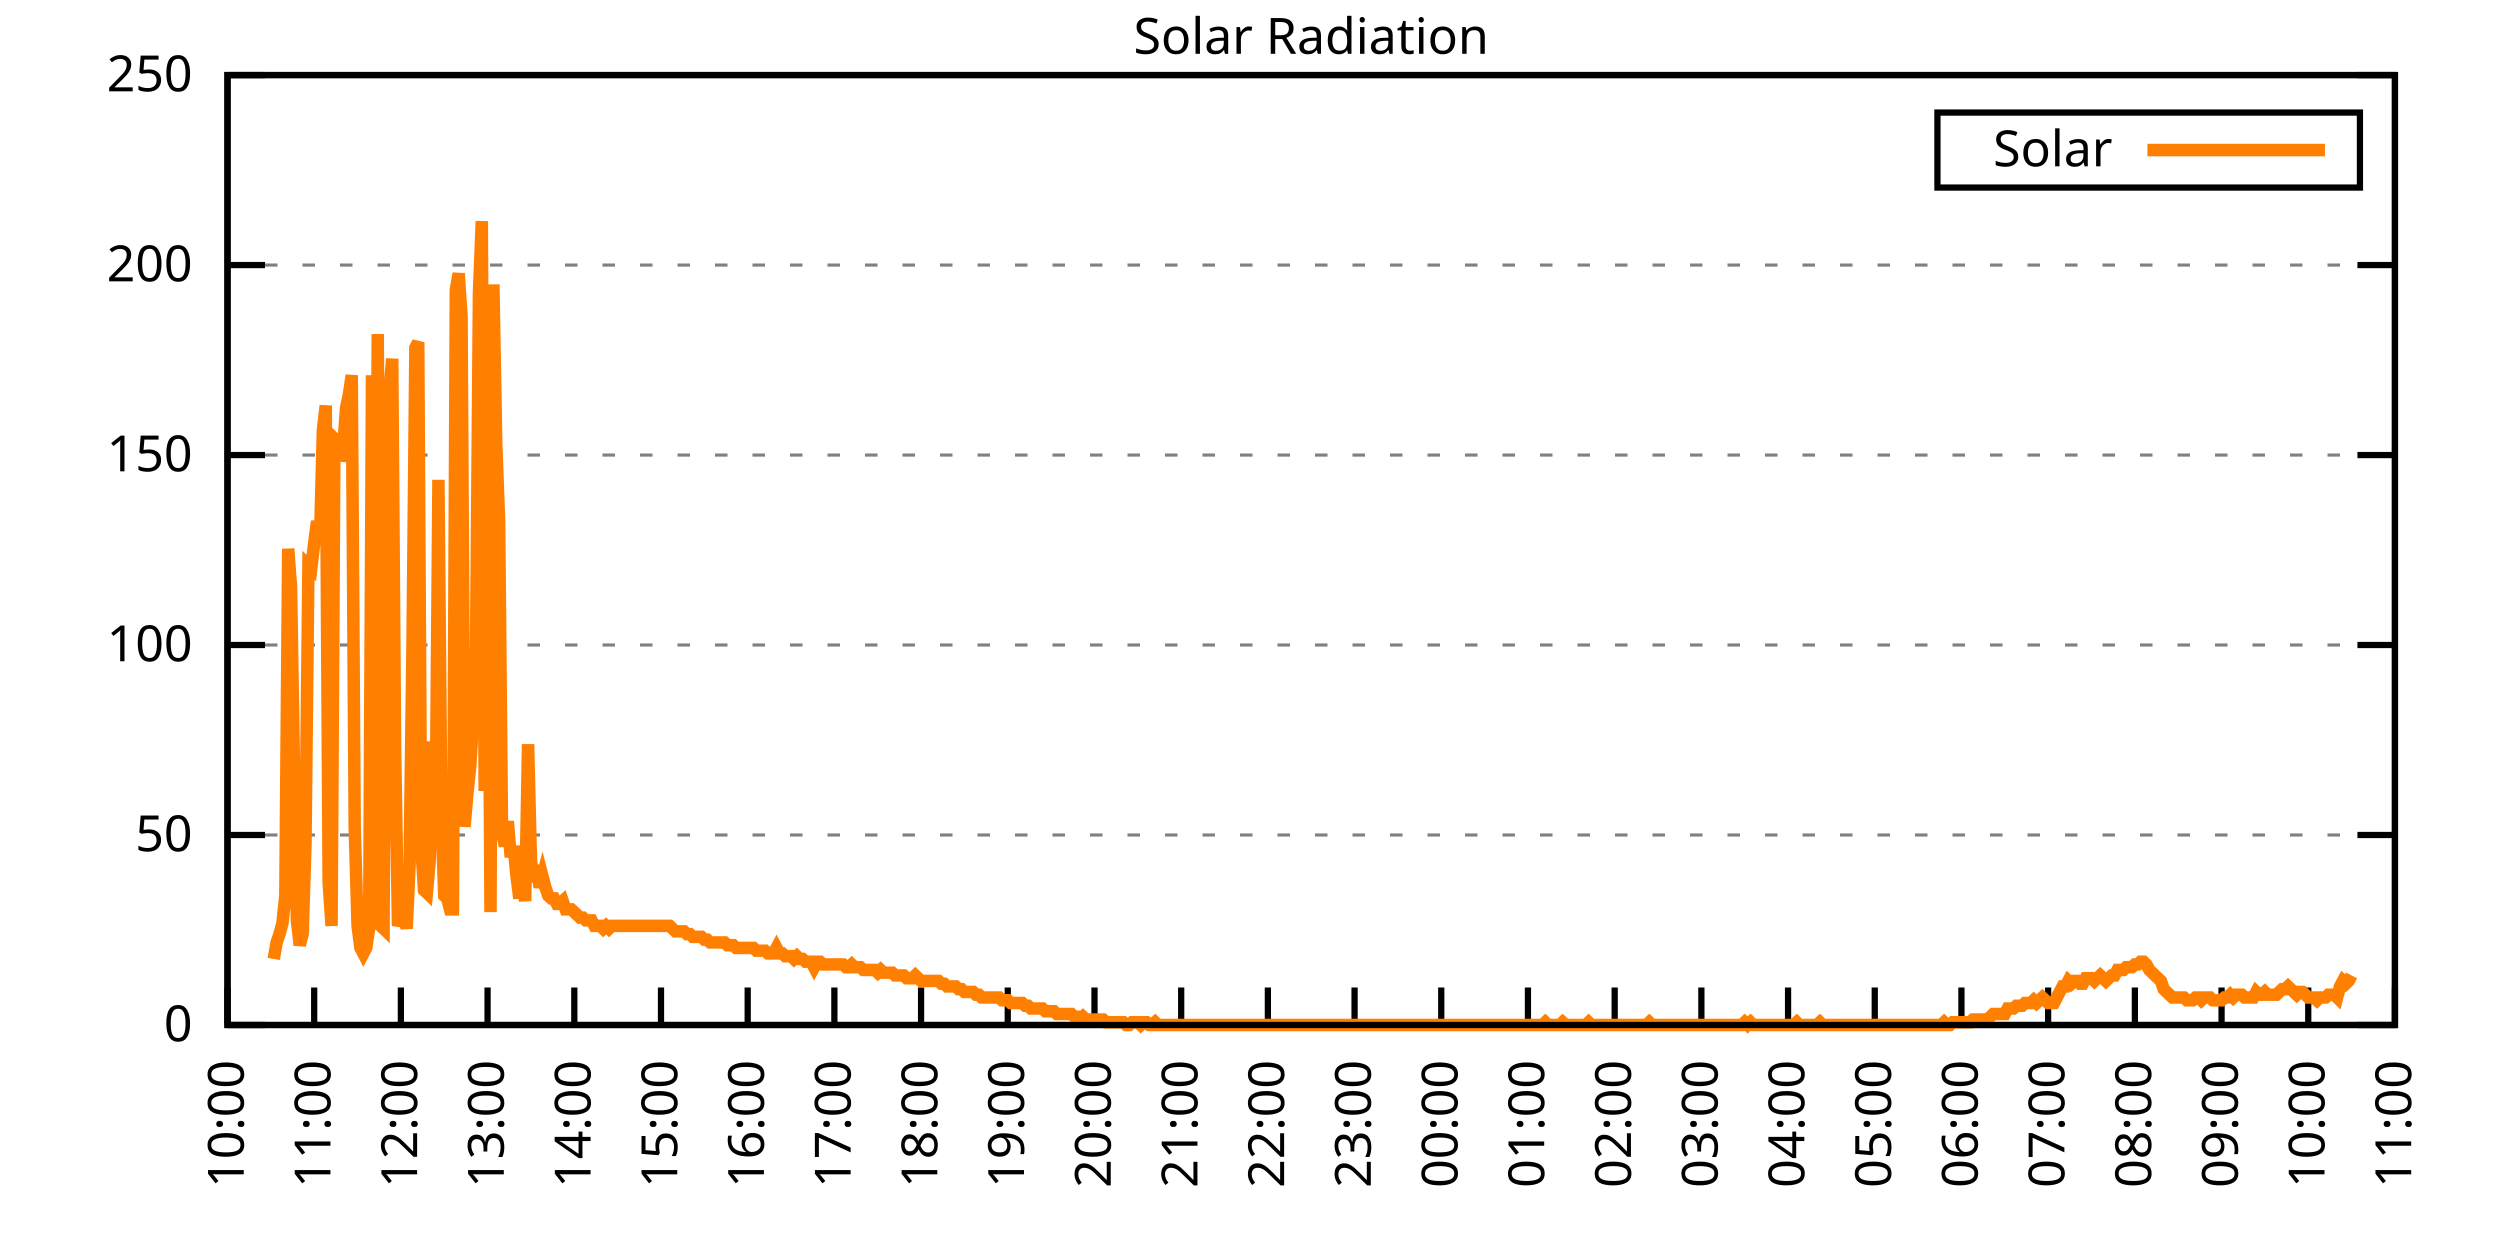
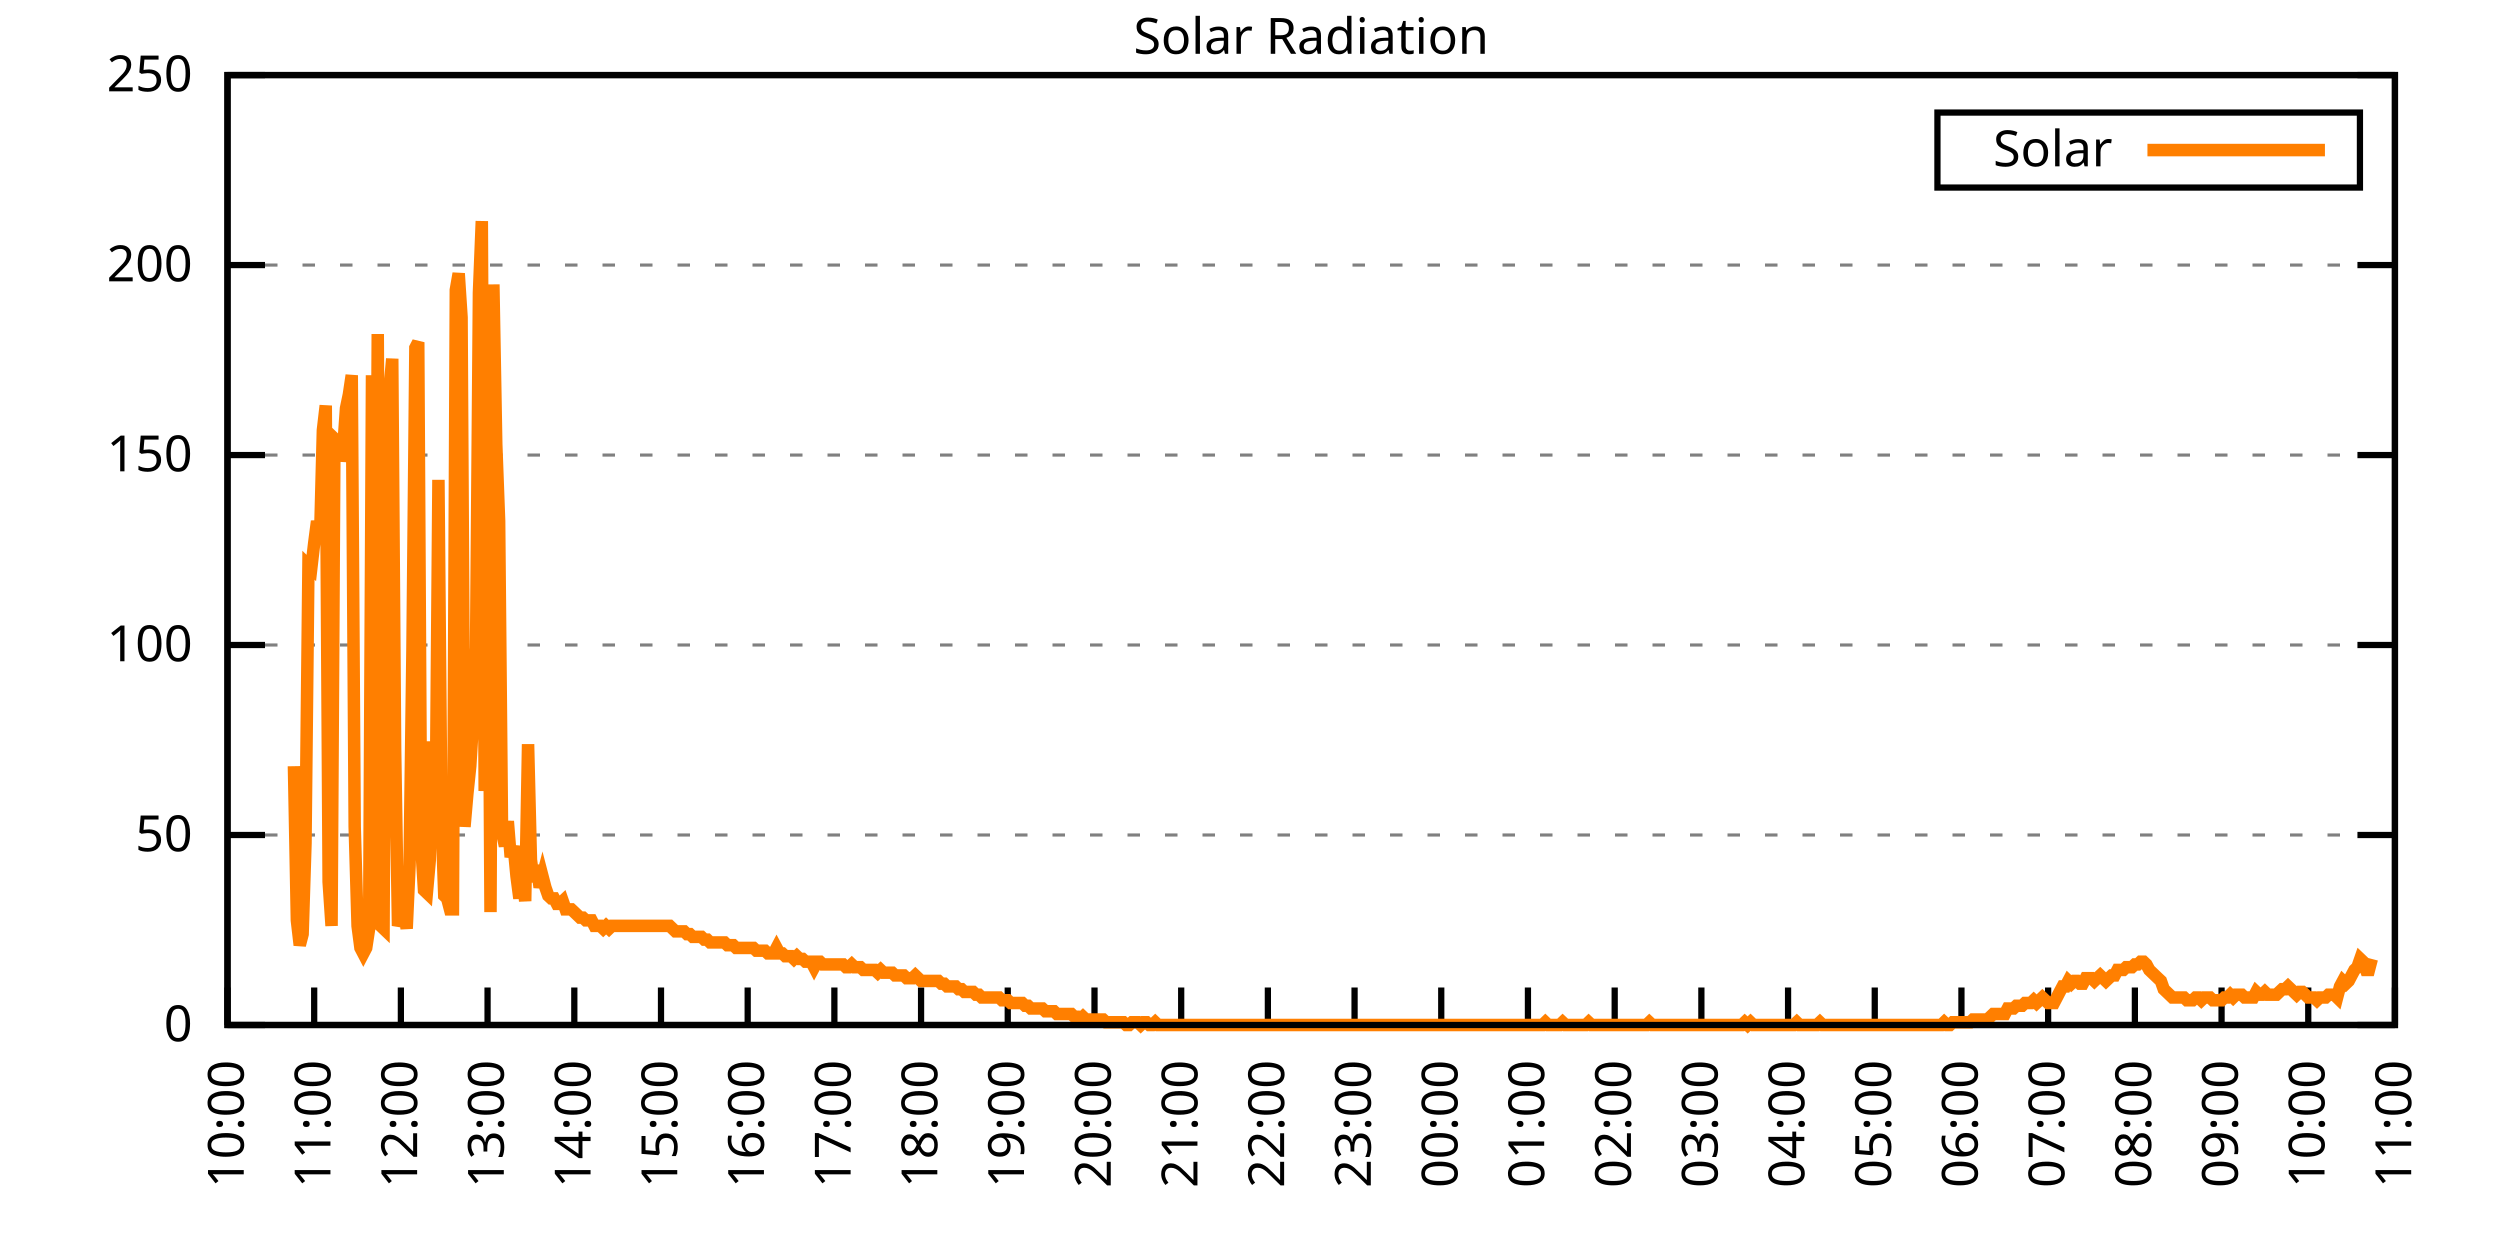
<svg xmlns="http://www.w3.org/2000/svg" xmlns:xlink="http://www.w3.org/1999/xlink" width="400" height="200" viewBox="0 0 400 200">
  <g id="gnuplot_canvas">
    <rect x="0" y="0" width="400" height="200" fill="none" />
    <defs>
      <circle id="gpDot" r="0.5" stroke-width="0.5" stroke="currentColor" />
      <path id="gpPt0" stroke-width="0.333" stroke="currentColor" d="M-1,0 h2 M0,-1 v2" />
      <path id="gpPt1" stroke-width="0.333" stroke="currentColor" d="M-1,-1 L1,1 M1,-1 L-1,1" />
      <path id="gpPt2" stroke-width="0.333" stroke="currentColor" d="M-1,0 L1,0 M0,-1 L0,1 M-1,-1 L1,1 M-1,1 L1,-1" />
      <rect id="gpPt3" stroke-width="0.333" stroke="currentColor" x="-1" y="-1" width="2" height="2" />
      <rect id="gpPt4" stroke-width="0.333" stroke="currentColor" fill="currentColor" x="-1" y="-1" width="2" height="2" />
      <circle id="gpPt5" stroke-width="0.333" stroke="currentColor" cx="0" cy="0" r="1" />
      <use xlink:href="#gpPt5" id="gpPt6" fill="currentColor" stroke="none" />
      <path id="gpPt7" stroke-width="0.333" stroke="currentColor" d="M0,-1.33 L-1.33,0.67 L1.33,0.67 z" />
      <use xlink:href="#gpPt7" id="gpPt8" fill="currentColor" stroke="none" />
      <use xlink:href="#gpPt7" id="gpPt9" stroke="currentColor" transform="rotate(180)" />
      <use xlink:href="#gpPt9" id="gpPt10" fill="currentColor" stroke="none" />
      <use xlink:href="#gpPt3" id="gpPt11" stroke="currentColor" transform="rotate(45)" />
      <use xlink:href="#gpPt11" id="gpPt12" fill="currentColor" stroke="none" />
      <path id="gpPt13" stroke-width="0.333" stroke="currentColor" d="M0,1.330 L1.265,0.411 L0.782,-1.067 L-0.782,-1.076 L-1.265,0.411 z" />
      <use xlink:href="#gpPt13" id="gpPt14" fill="currentColor" stroke="none" />
      <filter id="textbox" filterUnits="objectBoundingBox" x="0" y="0" height="1" width="1">
        <feFlood flood-color="white" flood-opacity="1" result="bgnd" />
        <feComposite in="SourceGraphic" in2="bgnd" operator="atop" />
      </filter>
      <filter id="greybox" filterUnits="objectBoundingBox" x="0" y="0" height="1" width="1">
        <feFlood flood-color="lightgrey" flood-opacity="1" result="grey" />
        <feComposite in="SourceGraphic" in2="grey" operator="atop" />
      </filter>
    </defs>
    <g fill="none" color="white" stroke="currentColor" stroke-width="1.00" stroke-linecap="butt" stroke-linejoin="miter">
</g>
    <g fill="none" color="black" stroke="currentColor" stroke-width="1.00" stroke-linecap="butt" stroke-linejoin="miter">
      <g stroke="none" shape-rendering="crispEdges">
        <polygon fill="rgb(255, 255, 255)" points="36.40,164.00 383.18,164.00 383.18,12.02 36.40,12.02 " />
      </g>
    </g>
    <g fill="none" color="black" stroke="currentColor" stroke-width="1.00" stroke-linecap="butt" stroke-linejoin="miter">
</g>
    <g fill="none" color="black" stroke="black" stroke-width="0.50" stroke-linecap="butt" stroke-linejoin="miter">
</g>
    <g fill="none" color="gray" stroke="currentColor" stroke-width="0.50" stroke-linecap="butt" stroke-linejoin="miter">
      <path stroke="gray" stroke-dasharray="2,4" class="gridline" d="M36.40,164.00 L383.19,164.00  " />
    </g>
    <g fill="none" color="gray" stroke="gray" stroke-width="1.00" stroke-linecap="butt" stroke-linejoin="miter">
</g>
    <g fill="none" color="black" stroke="currentColor" stroke-width="1.00" stroke-linecap="butt" stroke-linejoin="miter">
      <path stroke="black" d="M36.40,164.00 L42.40,164.00 M383.19,164.00 L377.19,164.00  " />
      <g transform="translate(30.80,166.60)" stroke="none" fill="black" font-family="Sans" font-size="8.00" text-anchor="end">
        <text>
          <tspan font-family="Sans"> 0</tspan>
        </text>
      </g>
    </g>
    <g fill="none" color="black" stroke="currentColor" stroke-width="1.00" stroke-linecap="butt" stroke-linejoin="miter">
</g>
    <g fill="none" color="black" stroke="black" stroke-width="0.50" stroke-linecap="butt" stroke-linejoin="miter">
</g>
    <g fill="none" color="gray" stroke="currentColor" stroke-width="0.50" stroke-linecap="butt" stroke-linejoin="miter">
      <path stroke="gray" stroke-dasharray="2,4" class="gridline" d="M36.40,133.60 L383.19,133.60  " />
    </g>
    <g fill="none" color="gray" stroke="gray" stroke-width="1.00" stroke-linecap="butt" stroke-linejoin="miter">
</g>
    <g fill="none" color="black" stroke="currentColor" stroke-width="1.00" stroke-linecap="butt" stroke-linejoin="miter">
      <path stroke="black" d="M36.40,133.60 L42.40,133.60 M383.19,133.60 L377.19,133.60  " />
      <g transform="translate(30.80,136.20)" stroke="none" fill="black" font-family="Sans" font-size="8.00" text-anchor="end">
        <text>
          <tspan font-family="Sans"> 50</tspan>
        </text>
      </g>
    </g>
    <g fill="none" color="black" stroke="currentColor" stroke-width="1.00" stroke-linecap="butt" stroke-linejoin="miter">
</g>
    <g fill="none" color="black" stroke="black" stroke-width="0.50" stroke-linecap="butt" stroke-linejoin="miter">
</g>
    <g fill="none" color="gray" stroke="currentColor" stroke-width="0.50" stroke-linecap="butt" stroke-linejoin="miter">
      <path stroke="gray" stroke-dasharray="2,4" class="gridline" d="M36.40,103.20 L383.19,103.20  " />
    </g>
    <g fill="none" color="gray" stroke="gray" stroke-width="1.00" stroke-linecap="butt" stroke-linejoin="miter">
</g>
    <g fill="none" color="black" stroke="currentColor" stroke-width="1.00" stroke-linecap="butt" stroke-linejoin="miter">
      <path stroke="black" d="M36.40,103.20 L42.40,103.20 M383.19,103.20 L377.19,103.20  " />
      <g transform="translate(30.80,105.80)" stroke="none" fill="black" font-family="Sans" font-size="8.00" text-anchor="end">
        <text>
          <tspan font-family="Sans"> 100</tspan>
        </text>
      </g>
    </g>
    <g fill="none" color="black" stroke="currentColor" stroke-width="1.00" stroke-linecap="butt" stroke-linejoin="miter">
</g>
    <g fill="none" color="black" stroke="black" stroke-width="0.50" stroke-linecap="butt" stroke-linejoin="miter">
</g>
    <g fill="none" color="gray" stroke="currentColor" stroke-width="0.50" stroke-linecap="butt" stroke-linejoin="miter">
      <path stroke="gray" stroke-dasharray="2,4" class="gridline" d="M36.40,72.81 L383.19,72.81  " />
    </g>
    <g fill="none" color="gray" stroke="gray" stroke-width="1.00" stroke-linecap="butt" stroke-linejoin="miter">
</g>
    <g fill="none" color="black" stroke="currentColor" stroke-width="1.00" stroke-linecap="butt" stroke-linejoin="miter">
      <path stroke="black" d="M36.40,72.81 L42.40,72.81 M383.19,72.81 L377.19,72.81  " />
      <g transform="translate(30.80,75.41)" stroke="none" fill="black" font-family="Sans" font-size="8.00" text-anchor="end">
        <text>
          <tspan font-family="Sans"> 150</tspan>
        </text>
      </g>
    </g>
    <g fill="none" color="black" stroke="currentColor" stroke-width="1.00" stroke-linecap="butt" stroke-linejoin="miter">
</g>
    <g fill="none" color="black" stroke="black" stroke-width="0.50" stroke-linecap="butt" stroke-linejoin="miter">
</g>
    <g fill="none" color="gray" stroke="currentColor" stroke-width="0.50" stroke-linecap="butt" stroke-linejoin="miter">
      <path stroke="gray" stroke-dasharray="2,4" class="gridline" d="M36.40,42.41 L383.19,42.41  " />
    </g>
    <g fill="none" color="gray" stroke="gray" stroke-width="1.00" stroke-linecap="butt" stroke-linejoin="miter">
</g>
    <g fill="none" color="black" stroke="currentColor" stroke-width="1.00" stroke-linecap="butt" stroke-linejoin="miter">
      <path stroke="black" d="M36.40,42.41 L42.40,42.41 M383.19,42.41 L377.19,42.41  " />
      <g transform="translate(30.80,45.01)" stroke="none" fill="black" font-family="Sans" font-size="8.00" text-anchor="end">
        <text>
          <tspan font-family="Sans"> 200</tspan>
        </text>
      </g>
    </g>
    <g fill="none" color="black" stroke="currentColor" stroke-width="1.00" stroke-linecap="butt" stroke-linejoin="miter">
</g>
    <g fill="none" color="black" stroke="black" stroke-width="0.50" stroke-linecap="butt" stroke-linejoin="miter">
</g>
    <g fill="none" color="gray" stroke="currentColor" stroke-width="0.50" stroke-linecap="butt" stroke-linejoin="miter">
      <path stroke="gray" stroke-dasharray="2,4" class="gridline" d="M36.40,12.01 L383.19,12.01  " />
    </g>
    <g fill="none" color="gray" stroke="gray" stroke-width="1.00" stroke-linecap="butt" stroke-linejoin="miter">
</g>
    <g fill="none" color="black" stroke="currentColor" stroke-width="1.00" stroke-linecap="butt" stroke-linejoin="miter">
      <path stroke="black" d="M36.40,12.01 L42.40,12.01 M383.19,12.01 L377.19,12.01  " />
      <g transform="translate(30.80,14.61)" stroke="none" fill="black" font-family="Sans" font-size="8.00" text-anchor="end">
        <text>
          <tspan font-family="Sans"> 250</tspan>
        </text>
      </g>
    </g>
    <g fill="none" color="black" stroke="currentColor" stroke-width="1.00" stroke-linecap="butt" stroke-linejoin="miter">
      <path stroke="black" d="M36.40,164.00 L36.40,158.00  " />
      <g transform="translate(39.00,169.60) rotate(270.00)" stroke="none" fill="black" font-family="Sans" font-size="8.00" text-anchor="end">
        <text>
          <tspan font-family="Sans">10:00</tspan>
        </text>
      </g>
    </g>
    <g fill="none" color="black" stroke="currentColor" stroke-width="1.00" stroke-linecap="butt" stroke-linejoin="miter">
      <path stroke="black" d="M50.27,164.00 L50.27,158.00  " />
      <g transform="translate(52.87,169.60) rotate(270.00)" stroke="none" fill="black" font-family="Sans" font-size="8.00" text-anchor="end">
        <text>
          <tspan font-family="Sans">11:00</tspan>
        </text>
      </g>
    </g>
    <g fill="none" color="black" stroke="currentColor" stroke-width="1.00" stroke-linecap="butt" stroke-linejoin="miter">
      <path stroke="black" d="M64.14,164.00 L64.14,158.00  " />
      <g transform="translate(66.74,169.60) rotate(270.00)" stroke="none" fill="black" font-family="Sans" font-size="8.00" text-anchor="end">
        <text>
          <tspan font-family="Sans">12:00</tspan>
        </text>
      </g>
    </g>
    <g fill="none" color="black" stroke="currentColor" stroke-width="1.00" stroke-linecap="butt" stroke-linejoin="miter">
      <path stroke="black" d="M78.01,164.00 L78.01,158.00  " />
      <g transform="translate(80.61,169.60) rotate(270.00)" stroke="none" fill="black" font-family="Sans" font-size="8.00" text-anchor="end">
        <text>
          <tspan font-family="Sans">13:00</tspan>
        </text>
      </g>
    </g>
    <g fill="none" color="black" stroke="currentColor" stroke-width="1.00" stroke-linecap="butt" stroke-linejoin="miter">
      <path stroke="black" d="M91.89,164.00 L91.89,158.00  " />
      <g transform="translate(94.49,169.60) rotate(270.00)" stroke="none" fill="black" font-family="Sans" font-size="8.00" text-anchor="end">
        <text>
          <tspan font-family="Sans">14:00</tspan>
        </text>
      </g>
    </g>
    <g fill="none" color="black" stroke="currentColor" stroke-width="1.00" stroke-linecap="butt" stroke-linejoin="miter">
      <path stroke="black" d="M105.76,164.00 L105.76,158.00  " />
      <g transform="translate(108.36,169.60) rotate(270.00)" stroke="none" fill="black" font-family="Sans" font-size="8.00" text-anchor="end">
        <text>
          <tspan font-family="Sans">15:00</tspan>
        </text>
      </g>
    </g>
    <g fill="none" color="black" stroke="currentColor" stroke-width="1.00" stroke-linecap="butt" stroke-linejoin="miter">
      <path stroke="black" d="M119.63,164.00 L119.63,158.00  " />
      <g transform="translate(122.23,169.60) rotate(270.00)" stroke="none" fill="black" font-family="Sans" font-size="8.00" text-anchor="end">
        <text>
          <tspan font-family="Sans">16:00</tspan>
        </text>
      </g>
    </g>
    <g fill="none" color="black" stroke="currentColor" stroke-width="1.00" stroke-linecap="butt" stroke-linejoin="miter">
      <path stroke="black" d="M133.50,164.00 L133.50,158.00  " />
      <g transform="translate(136.10,169.60) rotate(270.00)" stroke="none" fill="black" font-family="Sans" font-size="8.00" text-anchor="end">
        <text>
          <tspan font-family="Sans">17:00</tspan>
        </text>
      </g>
    </g>
    <g fill="none" color="black" stroke="currentColor" stroke-width="1.00" stroke-linecap="butt" stroke-linejoin="miter">
      <path stroke="black" d="M147.37,164.00 L147.37,158.00  " />
      <g transform="translate(149.97,169.60) rotate(270.00)" stroke="none" fill="black" font-family="Sans" font-size="8.00" text-anchor="end">
        <text>
          <tspan font-family="Sans">18:00</tspan>
        </text>
      </g>
    </g>
    <g fill="none" color="black" stroke="currentColor" stroke-width="1.00" stroke-linecap="butt" stroke-linejoin="miter">
      <path stroke="black" d="M161.24,164.00 L161.24,158.00  " />
      <g transform="translate(163.84,169.60) rotate(270.00)" stroke="none" fill="black" font-family="Sans" font-size="8.00" text-anchor="end">
        <text>
          <tspan font-family="Sans">19:00</tspan>
        </text>
      </g>
    </g>
    <g fill="none" color="black" stroke="currentColor" stroke-width="1.00" stroke-linecap="butt" stroke-linejoin="miter">
      <path stroke="black" d="M175.12,164.00 L175.12,158.00  " />
      <g transform="translate(177.72,169.60) rotate(270.00)" stroke="none" fill="black" font-family="Sans" font-size="8.00" text-anchor="end">
        <text>
          <tspan font-family="Sans">20:00</tspan>
        </text>
      </g>
    </g>
    <g fill="none" color="black" stroke="currentColor" stroke-width="1.00" stroke-linecap="butt" stroke-linejoin="miter">
      <path stroke="black" d="M188.99,164.00 L188.99,158.00  " />
      <g transform="translate(191.59,169.60) rotate(270.00)" stroke="none" fill="black" font-family="Sans" font-size="8.00" text-anchor="end">
        <text>
          <tspan font-family="Sans">21:00</tspan>
        </text>
      </g>
    </g>
    <g fill="none" color="black" stroke="currentColor" stroke-width="1.00" stroke-linecap="butt" stroke-linejoin="miter">
      <path stroke="black" d="M202.86,164.00 L202.86,158.00  " />
      <g transform="translate(205.46,169.60) rotate(270.00)" stroke="none" fill="black" font-family="Sans" font-size="8.00" text-anchor="end">
        <text>
          <tspan font-family="Sans">22:00</tspan>
        </text>
      </g>
    </g>
    <g fill="none" color="black" stroke="currentColor" stroke-width="1.00" stroke-linecap="butt" stroke-linejoin="miter">
      <path stroke="black" d="M216.73,164.00 L216.73,158.00  " />
      <g transform="translate(219.33,169.60) rotate(270.00)" stroke="none" fill="black" font-family="Sans" font-size="8.00" text-anchor="end">
        <text>
          <tspan font-family="Sans">23:00</tspan>
        </text>
      </g>
    </g>
    <g fill="none" color="black" stroke="currentColor" stroke-width="1.00" stroke-linecap="butt" stroke-linejoin="miter">
      <path stroke="black" d="M230.60,164.00 L230.60,158.00  " />
      <g transform="translate(233.20,169.60) rotate(270.00)" stroke="none" fill="black" font-family="Sans" font-size="8.00" text-anchor="end">
        <text>
          <tspan font-family="Sans">00:00</tspan>
        </text>
      </g>
    </g>
    <g fill="none" color="black" stroke="currentColor" stroke-width="1.00" stroke-linecap="butt" stroke-linejoin="miter">
      <path stroke="black" d="M244.47,164.00 L244.47,158.00  " />
      <g transform="translate(247.07,169.60) rotate(270.00)" stroke="none" fill="black" font-family="Sans" font-size="8.00" text-anchor="end">
        <text>
          <tspan font-family="Sans">01:00</tspan>
        </text>
      </g>
    </g>
    <g fill="none" color="black" stroke="currentColor" stroke-width="1.00" stroke-linecap="butt" stroke-linejoin="miter">
      <path stroke="black" d="M258.35,164.00 L258.35,158.00  " />
      <g transform="translate(260.95,169.60) rotate(270.00)" stroke="none" fill="black" font-family="Sans" font-size="8.00" text-anchor="end">
        <text>
          <tspan font-family="Sans">02:00</tspan>
        </text>
      </g>
    </g>
    <g fill="none" color="black" stroke="currentColor" stroke-width="1.00" stroke-linecap="butt" stroke-linejoin="miter">
      <path stroke="black" d="M272.22,164.00 L272.22,158.00  " />
      <g transform="translate(274.82,169.60) rotate(270.00)" stroke="none" fill="black" font-family="Sans" font-size="8.00" text-anchor="end">
        <text>
          <tspan font-family="Sans">03:00</tspan>
        </text>
      </g>
    </g>
    <g fill="none" color="black" stroke="currentColor" stroke-width="1.00" stroke-linecap="butt" stroke-linejoin="miter">
      <path stroke="black" d="M286.09,164.00 L286.09,158.00  " />
      <g transform="translate(288.69,169.60) rotate(270.00)" stroke="none" fill="black" font-family="Sans" font-size="8.00" text-anchor="end">
        <text>
          <tspan font-family="Sans">04:00</tspan>
        </text>
      </g>
    </g>
    <g fill="none" color="black" stroke="currentColor" stroke-width="1.00" stroke-linecap="butt" stroke-linejoin="miter">
      <path stroke="black" d="M299.96,164.00 L299.96,158.00  " />
      <g transform="translate(302.56,169.60) rotate(270.00)" stroke="none" fill="black" font-family="Sans" font-size="8.00" text-anchor="end">
        <text>
          <tspan font-family="Sans">05:00</tspan>
        </text>
      </g>
    </g>
    <g fill="none" color="black" stroke="currentColor" stroke-width="1.00" stroke-linecap="butt" stroke-linejoin="miter">
      <path stroke="black" d="M313.83,164.00 L313.83,158.00  " />
      <g transform="translate(316.43,169.60) rotate(270.00)" stroke="none" fill="black" font-family="Sans" font-size="8.00" text-anchor="end">
        <text>
          <tspan font-family="Sans">06:00</tspan>
        </text>
      </g>
    </g>
    <g fill="none" color="black" stroke="currentColor" stroke-width="1.00" stroke-linecap="butt" stroke-linejoin="miter">
      <path stroke="black" d="M327.70,164.00 L327.70,158.00  " />
      <g transform="translate(330.30,169.60) rotate(270.00)" stroke="none" fill="black" font-family="Sans" font-size="8.00" text-anchor="end">
        <text>
          <tspan font-family="Sans">07:00</tspan>
        </text>
      </g>
    </g>
    <g fill="none" color="black" stroke="currentColor" stroke-width="1.00" stroke-linecap="butt" stroke-linejoin="miter">
      <path stroke="black" d="M341.58,164.00 L341.58,158.00  " />
      <g transform="translate(344.18,169.60) rotate(270.00)" stroke="none" fill="black" font-family="Sans" font-size="8.00" text-anchor="end">
        <text>
          <tspan font-family="Sans">08:00</tspan>
        </text>
      </g>
    </g>
    <g fill="none" color="black" stroke="currentColor" stroke-width="1.00" stroke-linecap="butt" stroke-linejoin="miter">
      <path stroke="black" d="M355.45,164.00 L355.45,158.00  " />
      <g transform="translate(358.05,169.60) rotate(270.00)" stroke="none" fill="black" font-family="Sans" font-size="8.00" text-anchor="end">
        <text>
          <tspan font-family="Sans">09:00</tspan>
        </text>
      </g>
    </g>
    <g fill="none" color="black" stroke="currentColor" stroke-width="1.00" stroke-linecap="butt" stroke-linejoin="miter">
      <path stroke="black" d="M369.32,164.00 L369.32,158.00  " />
      <g transform="translate(371.92,169.60) rotate(270.00)" stroke="none" fill="black" font-family="Sans" font-size="8.00" text-anchor="end">
        <text>
          <tspan font-family="Sans">10:00</tspan>
        </text>
      </g>
    </g>
    <g fill="none" color="black" stroke="currentColor" stroke-width="1.00" stroke-linecap="butt" stroke-linejoin="miter">
      <path stroke="black" d="M383.19,164.00 L383.19,158.00  " />
      <g transform="translate(385.79,169.60) rotate(270.00)" stroke="none" fill="black" font-family="Sans" font-size="8.00" text-anchor="end">
        <text>
          <tspan font-family="Sans">11:00</tspan>
        </text>
      </g>
    </g>
    <g fill="none" color="black" stroke="currentColor" stroke-width="1.00" stroke-linecap="butt" stroke-linejoin="miter">
</g>
    <g fill="none" color="black" stroke="currentColor" stroke-width="1.00" stroke-linecap="butt" stroke-linejoin="miter">
      <path stroke="black" d="M36.40,12.01 L36.40,164.00 L383.19,164.00 L383.19,12.01 L36.40,12.01 Z  " />
    </g>
    <g fill="none" color="black" stroke="currentColor" stroke-width="1.00" stroke-linecap="butt" stroke-linejoin="miter">
</g>
    <g fill="none" color="black" stroke="currentColor" stroke-width="1.00" stroke-linecap="butt" stroke-linejoin="miter">
      <path stroke="black" d="M309.99,30.01 L309.99,18.01 L377.59,18.01 L377.59,30.01 L309.99,30.01 Z  " />
    </g>
    <g id="Solar_Radiation_plot_1">
      <g fill="none" color="white" stroke="black" stroke-width="2.00" stroke-linecap="butt" stroke-linejoin="miter">
</g>
      <g fill="none" color="black" stroke="currentColor" stroke-width="2.00" stroke-linecap="butt" stroke-linejoin="miter">
        <g transform="translate(337.99,26.61)" stroke="none" fill="black" font-family="Sans" font-size="8.00" text-anchor="end">
          <text>
            <tspan font-family="Sans">Solar</tspan>
          </text>
        </g>
      </g>
      <g fill="none" color="black" stroke="currentColor" stroke-width="2.00" stroke-linecap="butt" stroke-linejoin="miter">
-         <path stroke="rgb(255, 127,   0)" d="M343.59,24.01 L371.99,24.01 M43.80,153.43 L44.26,150.79 L44.72,149.46 L45.19,147.70 L45.65,143.30 L46.11,87.80   L46.57,93.96 L47.03,122.59 L47.50,147.26 L47.96,151.23 L48.42,149.46 L48.88,134.93 L49.35,90.44 L49.81,90.88   L50.27,86.91 L50.73,83.39 L51.20,86.47 L51.66,68.85 L52.12,64.89 L52.58,141.09 L53.05,148.14 L53.51,70.18   L53.97,70.62 L54.43,73.70 L54.90,71.94 L55.36,65.33 L55.82,63.13 L56.28,60.04 L56.75,132.28 L57.21,148.14   L57.67,151.67 L58.13,152.55 L58.59,151.67 L59.06,148.58 L59.52,60.04 L59.98,141.09 L60.44,53.44 L60.91,148.14   L61.37,148.58 L61.83,61.37 L62.29,62.69 L62.76,57.40 L63.22,119.95 L63.68,148.14 L64.14,146.82 L64.61,145.50   L65.07,148.58 L65.53,138.45 L65.99,104.09 L66.46,55.64 L66.92,54.76 L67.38,134.93 L67.84,142.42 L68.30,142.86   L68.77,137.57 L69.23,118.63 L69.69,133.17 L70.15,76.78 L70.62,130.08 L71.08,143.30 L71.54,143.74 L72.00,145.50   L72.47,145.50 L72.93,46.39 L73.39,43.75 L73.85,50.79 L74.32,132.28 L74.78,127.00 L75.24,122.59 L75.70,115.11   L76.17,103.65 L76.63,46.83 L77.09,35.38 L77.55,126.56 L78.01,67.09 L78.48,145.94 L78.94,45.51 L79.40,71.06   L79.86,83.39 L80.33,133.17 L80.79,135.37 L81.25,131.40 L81.71,137.13 L82.18,135.37 L82.64,140.21 L83.10,143.74   L83.56,139.77 L84.03,144.18 L84.49,119.07 L84.95,137.57 L85.41,141.09 L85.88,138.45 L86.34,141.98 L86.80,140.21   L87.26,141.98 L87.72,143.30 L88.19,143.74 L88.65,143.74 L89.11,144.62 L89.57,144.62 L90.04,144.18 L90.50,145.50   L90.96,145.50 L91.42,145.50 L91.89,145.94 L92.35,146.38 L92.81,146.82 L93.27,146.82 L93.74,147.26 L94.20,147.26   L94.66,147.26 L95.12,148.14 L95.59,148.14 L96.05,148.14 L96.51,148.58 L96.97,148.14 L97.44,148.58 L97.90,148.14   L98.36,148.14 L98.82,148.14 L99.28,148.14 L99.75,148.14 L100.21,148.14 L100.67,148.14 L101.13,148.14 L101.60,148.14   L102.06,148.14 L102.52,148.14 L102.98,148.14 L103.45,148.14 L103.91,148.14 L104.37,148.14 L104.83,148.14 L105.30,148.14   L105.76,148.14 L106.22,148.14 L106.68,148.14 L107.15,148.14 L107.61,148.58 L108.07,149.02 L108.53,149.02 L108.99,149.02   L109.46,149.02 L109.92,149.46 L110.38,149.46 L110.84,149.90 L111.31,149.90 L111.77,149.90 L112.23,149.90 L112.69,150.34   L113.16,150.34 L113.62,150.79 L114.08,150.79 L114.54,150.79 L115.01,150.79 L115.47,150.79 L115.93,150.79 L116.39,151.23   L116.86,151.23 L117.32,151.23 L117.78,151.67 L118.24,151.67 L118.70,151.67 L119.17,151.67 L119.63,151.67 L120.09,151.67   L120.55,151.67 L121.02,152.11 L121.48,152.11 L121.94,152.11 L122.40,152.11 L122.87,152.55 L123.33,152.55 L123.79,152.55   L124.25,151.67 L124.72,152.55 L125.18,152.55 L125.64,152.99 L126.10,152.99 L126.57,152.99 L127.03,153.43 L127.49,152.99   L127.95,153.43 L128.41,153.43 L128.88,153.87 L129.34,153.87 L129.80,153.87 L130.26,154.75 L130.73,153.87 L131.19,153.87   L131.65,154.31 L132.11,154.31 L132.58,154.31 L133.04,154.31 L133.50,154.31 L133.96,154.31 L134.43,154.31 L134.89,154.31   L135.35,154.75 L135.81,154.75 L136.28,154.31 L136.74,154.75 L137.20,154.75 L137.66,154.75 L138.13,155.19 L138.59,155.19   L139.05,155.19 L139.51,155.19 L139.97,155.19 L140.44,155.63 L140.90,155.19 L141.36,155.63 L141.82,155.63 L142.29,155.63   L142.75,155.63 L143.21,156.07 L143.67,156.07 L144.14,156.07 L144.60,156.07 L145.06,156.51 L145.52,156.51 L145.99,156.51   L146.45,156.07 L146.91,156.51 L147.37,156.95 L147.84,156.95 L148.30,156.95 L148.76,156.95 L149.22,156.95 L149.68,156.95   L150.15,156.95 L150.61,157.39 L151.07,157.39 L151.53,157.83 L152.00,157.83 L152.46,157.83 L152.92,157.83 L153.38,158.27   L153.85,158.27 L154.31,158.71 L154.77,158.71 L155.23,158.71 L155.70,158.71 L156.16,159.15 L156.62,159.15 L157.08,159.60   L157.55,159.60 L158.01,159.60 L158.47,159.60 L158.93,159.60 L159.39,159.60 L159.86,159.60 L160.32,160.04 L160.78,160.04   L161.24,160.04 L161.71,160.48 L162.17,160.48 L162.63,160.48 L163.09,160.48 L163.56,160.48 L164.02,160.92 L164.48,160.92   L164.94,161.36 L165.41,161.36 L165.87,161.36 L166.33,161.36 L166.79,161.36 L167.26,161.80 L167.72,161.80 L168.18,161.80   L168.64,161.80 L169.10,162.24 L169.57,162.24 L170.03,162.24 L170.49,162.24 L170.95,162.24 L171.42,162.24 L171.88,162.68   L172.34,162.68 L172.80,163.12 L173.27,162.68 L173.73,163.12 L174.19,163.12 L174.65,163.12 L175.12,163.12 L175.58,163.12   L176.04,163.12 L176.50,163.12 L176.97,163.56 L177.43,163.56 L177.89,163.56 L178.35,163.56 L178.82,163.56 L179.28,163.56   L179.74,163.56 L180.20,164.00 L180.66,164.00 L181.13,163.56 L181.59,163.56 L182.05,163.56 L182.51,164.00 L182.98,163.56   L183.44,163.56 L183.90,164.00 L184.36,164.00 L184.83,163.56 L185.29,164.00 L185.75,164.00 L186.21,164.00 L186.68,164.00   L187.14,164.00 L187.60,164.00 L188.06,164.00 L188.53,164.00 L188.99,164.00 L189.45,164.00 L189.91,164.00 L190.37,164.00   L190.84,164.00 L191.30,164.00 L191.76,164.00 L192.22,164.00 L192.69,164.00 L193.15,164.00 L193.61,164.00 L194.07,164.00   L194.54,164.00 L195.00,164.00 L195.46,164.00 L195.92,164.00 L196.39,164.00 L196.85,164.00 L197.31,164.00 L197.77,164.00   L198.24,164.00 L198.70,164.00 L199.16,164.00 L199.62,164.00 L200.08,164.00 L200.55,164.00 L201.01,164.00 L201.47,164.00   L201.93,164.00 L202.40,164.00 L202.86,164.00 L203.32,164.00 L203.78,164.00 L204.25,164.00 L204.71,164.00 L205.17,164.00   L205.63,164.00 L206.10,164.00 L206.56,164.00 L207.02,164.00 L207.48,164.00 L207.95,164.00 L208.41,164.00 L208.87,164.00   L209.33,164.00 L209.80,164.00 L210.26,164.00 L210.72,164.00 L211.18,164.00 L211.64,164.00 L212.11,164.00 L212.57,164.00   L213.03,164.00 L213.49,164.00 L213.96,164.00 L214.42,164.00 L214.88,164.00 L215.34,164.00 L215.81,164.00 L216.27,164.00   L216.73,164.00 L217.19,164.00 L217.66,164.00 L218.12,164.00 L218.58,164.00 L219.04,164.00 L219.51,164.00 L219.97,164.00   L220.43,164.00 L220.89,164.00 L221.35,164.00 L221.82,164.00 L222.28,164.00 L222.74,164.00 L223.20,164.00 L223.67,164.00   L224.13,164.00 L224.59,164.00 L225.05,164.00 L225.52,164.00 L225.98,164.00 L226.44,164.00 L226.90,164.00 L227.37,164.00   L227.83,164.00 L228.29,164.00 L228.75,164.00 L229.22,164.00 L229.68,164.00 L230.14,164.00 L230.60,164.00 L231.06,164.00   L231.53,164.00 L231.99,164.00 L232.45,164.00 L232.91,164.00 L233.38,164.00 L233.84,164.00 L234.30,164.00 L234.76,164.00   L235.23,164.00 L235.69,164.00 L236.15,164.00 L236.61,164.00 L237.08,164.00 L237.54,164.00 L238.00,164.00 L238.46,164.00   L238.93,164.00 L239.39,164.00 L239.85,164.00 L240.31,164.00 L240.77,164.00 L241.24,164.00 L241.70,164.00 L242.16,164.00   L242.62,164.00 L243.09,164.00 L243.55,164.00 L244.01,164.00 L244.47,164.00 L244.94,164.00 L245.40,164.00 L245.86,164.00   L246.32,164.00 L246.79,164.00 L247.25,163.56 L247.71,164.00 L248.17,164.00 L248.64,164.00 L249.10,164.00 L249.56,164.00   L250.02,163.56 L250.49,164.00 L250.95,164.00 L251.41,164.00 L251.87,164.00 L252.33,164.00 L252.80,164.00 L253.26,164.00   L253.72,164.00 L254.18,163.56 L254.65,164.00 L255.11,164.00 L255.57,164.00 L256.03,164.00 L256.50,164.00 L256.96,164.00   L257.42,164.00 L257.88,164.00 L258.35,164.00 L258.81,164.00 L259.27,164.00 L259.73,164.00 L260.20,164.00 L260.66,164.00   L261.12,164.00 L261.58,164.00 L262.04,164.00 L262.51,164.00 L262.97,164.00 L263.43,164.00 L263.89,163.56 L264.36,164.00   L264.82,164.00 L265.28,164.00 L265.74,164.00 L266.21,164.00 L266.67,164.00 L267.13,164.00 L267.59,164.00 L268.06,164.00   L268.52,164.00 L268.98,164.00 L269.44,164.00 L269.91,164.00 L270.37,164.00 L270.83,164.00 L271.29,164.00 L271.75,164.00   L272.22,164.00 L272.68,164.00 L273.14,164.00 L273.60,164.00 L274.07,164.00 L274.53,164.00 L274.99,164.00 L275.45,164.00   L275.92,164.00 L276.38,164.00 L276.84,164.00 L277.30,164.00 L277.77,164.00 L278.23,164.00 L278.69,164.00 L279.15,163.56   L279.62,164.00 L280.08,163.56 L280.54,164.00 L281.00,164.00 L281.46,164.00 L281.93,164.00 L282.39,164.00 L282.85,164.00   L283.31,164.00 L283.78,164.00 L284.24,164.00 L284.70,164.00 L285.16,164.00 L285.63,164.00 L286.09,164.00 L286.55,164.00   L287.01,164.00 L287.48,163.56 L287.94,164.00 L288.40,164.00 L288.86,164.00 L289.33,164.00 L289.79,164.00 L290.25,164.00   L290.71,164.00 L291.18,163.56 L291.64,164.00 L292.10,164.00 L292.56,164.00 L293.02,164.00 L293.49,164.00 L293.95,164.00   L294.41,164.00 L294.87,164.00 L295.34,164.00 L295.80,164.00 L296.26,164.00 L296.72,164.00 L297.19,164.00 L297.65,164.00   L298.11,164.00 L298.57,164.00 L299.04,164.00 L299.50,164.00 L299.96,164.00 L300.42,164.00 L300.89,164.00 L301.35,164.00   L301.81,164.00 L302.27,164.00 L302.73,164.00 L303.20,164.00 L303.66,164.00 L304.12,164.00 L304.58,164.00 L305.05,164.00   L305.51,164.00 L305.97,164.00 L306.43,164.00 L306.90,164.00 L307.36,164.00 L307.82,164.00 L308.28,164.00 L308.75,164.00   L309.21,164.00 L309.67,164.00 L310.13,164.00 L310.60,164.00 L311.06,163.56 L311.52,164.00 L311.98,164.00 L312.44,163.56   L312.91,163.56 L313.37,163.56 L313.83,163.56 L314.29,163.56 L314.76,163.56 L315.22,163.56 L315.68,163.12 L316.14,163.12   L316.61,163.12 L317.07,163.12 L317.53,163.12 L317.99,163.12 L318.46,162.68 L318.92,162.24 L319.38,162.24 L319.84,162.24   L320.31,162.24 L320.77,162.24 L321.23,161.36 L321.69,161.36 L322.15,161.36 L322.62,160.92 L323.08,160.92 L323.54,160.92   L324.00,160.48 L324.47,160.48 L324.93,160.48 L325.39,160.04 L325.85,160.48 L326.32,160.04 L326.78,159.60 L327.24,160.04   L327.70,160.48 L328.17,160.48 L328.63,160.48 L329.09,159.60 L329.55,158.71 L330.02,157.83 L330.48,157.83 L330.94,156.95   L331.40,157.39 L331.87,156.95 L332.33,156.95 L332.79,157.39 L333.25,157.39 L333.71,156.51 L334.18,156.51 L334.64,156.51   L335.10,156.95 L335.56,156.51 L336.03,156.07 L336.49,156.51 L336.95,156.95 L337.41,156.51 L337.88,156.07 L338.34,156.07   L338.80,155.19 L339.26,155.19 L339.73,155.19 L340.19,154.75 L340.65,154.75 L341.11,154.75 L341.58,154.31 L342.04,154.31   L342.50,153.87 L342.96,153.87 L343.42,154.31 L343.89,155.19 L344.35,155.63 L344.81,156.07 L345.27,156.51 L345.74,156.95   L346.20,158.27 L346.66,158.71 L347.12,159.15 L347.59,159.60 L348.05,159.60 L348.51,159.60 L348.97,159.60 L349.44,159.60   L349.90,160.04 L350.36,160.04 L350.82,160.04 L351.29,159.60 L351.75,159.60 L352.21,160.04 L352.67,159.60 L353.13,159.60   L353.60,159.60 L354.06,160.04 L354.52,160.04 L354.98,160.04 L355.45,160.04 L355.91,159.60 L356.37,159.60 L356.83,159.15   L357.30,159.60 L357.76,159.15 L358.22,159.15 L358.68,159.15 L359.15,159.60 L359.61,159.60 L360.07,159.60 L360.53,159.60   L361.00,158.71 L361.46,159.15 L361.92,159.15 L362.38,158.71 L362.84,159.15 L363.31,159.15 L363.77,159.15 L364.23,159.15   L364.69,158.71 L365.16,158.27 L365.62,158.27 L366.08,157.83 L366.54,158.27 L367.01,158.71 L367.47,159.15 L367.93,158.71   L368.39,158.71 L368.86,159.15 L369.32,159.60 L369.78,159.60 L370.24,159.60 L370.71,160.04 L371.17,159.60 L371.63,159.60   L372.09,159.60 L372.56,159.15 L373.02,159.15 L373.48,159.15 L373.94,159.60 L374.40,157.83 L374.87,156.95 L375.33,157.39   L375.79,156.95 L376.25,156.07  " />
+         <path stroke="rgb(255, 127,   0)" d="M343.59,24.01 L371.99,24.01 M47.03,122.59 L47.50,147.26 L47.96,151.23 L48.42,149.46 L48.88,134.93 L49.35,90.44   L49.81,90.88 L50.27,86.91 L50.73,83.39 L51.20,86.47 L51.66,68.85 L52.12,64.89 L52.58,141.09 L53.05,148.14   L53.51,70.18 L53.97,70.62 L54.43,73.70 L54.90,71.94 L55.36,65.33 L55.82,63.13 L56.28,60.04 L56.75,132.28   L57.21,148.14 L57.67,151.67 L58.13,152.55 L58.59,151.67 L59.06,148.58 L59.52,60.04 L59.98,141.09 L60.44,53.44   L60.91,148.14 L61.37,148.58 L61.83,61.37 L62.29,62.69 L62.76,57.40 L63.22,119.95 L63.68,148.14 L64.14,146.82   L64.61,145.50 L65.07,148.58 L65.53,138.45 L65.99,104.09 L66.46,55.64 L66.92,54.76 L67.38,134.93 L67.84,142.42   L68.30,142.86 L68.77,137.57 L69.23,118.63 L69.69,133.17 L70.15,76.78 L70.62,130.08 L71.08,143.30 L71.54,143.74   L72.00,145.50 L72.47,145.50 L72.93,46.39 L73.39,43.75 L73.85,50.79 L74.32,132.28 L74.78,127.00 L75.24,122.59   L75.70,115.11 L76.17,103.65 L76.63,46.83 L77.09,35.38 L77.55,126.56 L78.01,67.09 L78.48,145.94 L78.94,45.51   L79.40,71.06 L79.86,83.39 L80.33,133.17 L80.79,135.37 L81.25,131.40 L81.71,137.13 L82.18,135.37 L82.64,140.21   L83.10,143.74 L83.56,139.77 L84.03,144.18 L84.49,119.07 L84.95,137.57 L85.41,141.09 L85.88,138.45 L86.34,141.98   L86.80,140.21 L87.26,141.98 L87.72,143.30 L88.19,143.74 L88.65,143.74 L89.11,144.62 L89.57,144.62 L90.04,144.18   L90.50,145.50 L90.96,145.50 L91.42,145.50 L91.89,145.94 L92.35,146.38 L92.81,146.82 L93.27,146.82 L93.74,147.26   L94.20,147.26 L94.66,147.26 L95.12,148.14 L95.59,148.14 L96.05,148.14 L96.51,148.58 L96.97,148.14 L97.44,148.58   L97.90,148.14 L98.36,148.14 L98.82,148.14 L99.28,148.14 L99.75,148.14 L100.21,148.14 L100.67,148.14 L101.13,148.14   L101.60,148.14 L102.06,148.14 L102.52,148.14 L102.98,148.14 L103.45,148.14 L103.91,148.14 L104.37,148.14 L104.83,148.14   L105.30,148.14 L105.76,148.14 L106.22,148.14 L106.68,148.14 L107.15,148.14 L107.61,148.58 L108.07,149.02 L108.53,149.02   L108.99,149.02 L109.46,149.02 L109.92,149.46 L110.38,149.46 L110.84,149.90 L111.31,149.90 L111.77,149.90 L112.23,149.90   L112.69,150.34 L113.16,150.34 L113.62,150.79 L114.08,150.79 L114.54,150.79 L115.01,150.79 L115.47,150.79 L115.93,150.79   L116.39,151.23 L116.86,151.23 L117.32,151.23 L117.78,151.67 L118.24,151.67 L118.70,151.67 L119.17,151.67 L119.63,151.67   L120.09,151.67 L120.55,151.67 L121.02,152.11 L121.48,152.11 L121.94,152.11 L122.40,152.11 L122.87,152.55 L123.33,152.55   L123.79,152.55 L124.25,151.67 L124.72,152.55 L125.18,152.55 L125.64,152.99 L126.10,152.99 L126.57,152.99 L127.03,153.43   L127.49,152.99 L127.95,153.43 L128.41,153.43 L128.88,153.87 L129.34,153.87 L129.80,153.87 L130.26,154.75 L130.73,153.87   L131.19,153.87 L131.65,154.31 L132.11,154.31 L132.58,154.31 L133.04,154.31 L133.50,154.31 L133.96,154.31 L134.43,154.31   L134.89,154.31 L135.35,154.75 L135.81,154.75 L136.28,154.31 L136.74,154.75 L137.20,154.75 L137.66,154.75 L138.13,155.19   L138.59,155.19 L139.05,155.19 L139.51,155.19 L139.97,155.19 L140.44,155.63 L140.90,155.19 L141.36,155.63 L141.82,155.63   L142.29,155.63 L142.75,155.63 L143.21,156.07 L143.67,156.07 L144.14,156.07 L144.60,156.07 L145.06,156.51 L145.52,156.51   L145.99,156.51 L146.45,156.07 L146.91,156.51 L147.37,156.95 L147.84,156.95 L148.30,156.95 L148.76,156.95 L149.22,156.95   L149.68,156.95 L150.15,156.95 L150.61,157.39 L151.07,157.39 L151.53,157.83 L152.00,157.83 L152.46,157.83 L152.92,157.83   L153.38,158.27 L153.85,158.27 L154.31,158.71 L154.77,158.71 L155.23,158.71 L155.70,158.71 L156.16,159.15 L156.62,159.15   L157.08,159.60 L157.55,159.60 L158.01,159.60 L158.47,159.60 L158.93,159.60 L159.39,159.60 L159.86,159.60 L160.32,160.04   L160.78,160.04 L161.24,160.04 L161.71,160.48 L162.17,160.48 L162.63,160.48 L163.09,160.48 L163.56,160.48 L164.02,160.92   L164.48,160.92 L164.94,161.36 L165.41,161.36 L165.87,161.36 L166.33,161.36 L166.79,161.36 L167.26,161.80 L167.72,161.80   L168.18,161.80 L168.64,161.80 L169.10,162.24 L169.57,162.24 L170.03,162.24 L170.49,162.24 L170.95,162.24 L171.42,162.24   L171.88,162.68 L172.34,162.68 L172.80,163.12 L173.27,162.68 L173.73,163.12 L174.19,163.12 L174.65,163.12 L175.12,163.12   L175.58,163.12 L176.04,163.12 L176.50,163.12 L176.97,163.56 L177.43,163.56 L177.89,163.56 L178.35,163.56 L178.82,163.56   L179.28,163.56 L179.74,163.56 L180.20,164.00 L180.66,164.00 L181.13,163.56 L181.59,163.56 L182.05,163.56 L182.51,164.00   L182.98,163.56 L183.44,163.56 L183.90,164.00 L184.36,164.00 L184.83,163.56 L185.29,164.00 L185.75,164.00 L186.21,164.00   L186.68,164.00 L187.14,164.00 L187.60,164.00 L188.06,164.00 L188.53,164.00 L188.99,164.00 L189.45,164.00 L189.91,164.00   L190.37,164.00 L190.84,164.00 L191.30,164.00 L191.76,164.00 L192.22,164.00 L192.69,164.00 L193.15,164.00 L193.61,164.00   L194.07,164.00 L194.54,164.00 L195.00,164.00 L195.46,164.00 L195.92,164.00 L196.39,164.00 L196.85,164.00 L197.31,164.00   L197.77,164.00 L198.24,164.00 L198.70,164.00 L199.16,164.00 L199.62,164.00 L200.08,164.00 L200.55,164.00 L201.01,164.00   L201.47,164.00 L201.93,164.00 L202.40,164.00 L202.86,164.00 L203.32,164.00 L203.78,164.00 L204.25,164.00 L204.71,164.00   L205.17,164.00 L205.63,164.00 L206.10,164.00 L206.56,164.00 L207.02,164.00 L207.48,164.00 L207.95,164.00 L208.41,164.00   L208.87,164.00 L209.33,164.00 L209.80,164.00 L210.26,164.00 L210.72,164.00 L211.18,164.00 L211.64,164.00 L212.11,164.00   L212.57,164.00 L213.03,164.00 L213.49,164.00 L213.96,164.00 L214.42,164.00 L214.88,164.00 L215.34,164.00 L215.81,164.00   L216.27,164.00 L216.73,164.00 L217.19,164.00 L217.66,164.00 L218.12,164.00 L218.58,164.00 L219.04,164.00 L219.51,164.00   L219.97,164.00 L220.43,164.00 L220.89,164.00 L221.35,164.00 L221.82,164.00 L222.28,164.00 L222.74,164.00 L223.20,164.00   L223.67,164.00 L224.13,164.00 L224.59,164.00 L225.05,164.00 L225.52,164.00 L225.98,164.00 L226.44,164.00 L226.90,164.00   L227.37,164.00 L227.83,164.00 L228.29,164.00 L228.75,164.00 L229.22,164.00 L229.68,164.00 L230.14,164.00 L230.60,164.00   L231.06,164.00 L231.53,164.00 L231.99,164.00 L232.45,164.00 L232.91,164.00 L233.38,164.00 L233.84,164.00 L234.30,164.00   L234.76,164.00 L235.23,164.00 L235.69,164.00 L236.15,164.00 L236.61,164.00 L237.08,164.00 L237.54,164.00 L238.00,164.00   L238.46,164.00 L238.93,164.00 L239.39,164.00 L239.85,164.00 L240.31,164.00 L240.77,164.00 L241.24,164.00 L241.70,164.00   L242.16,164.00 L242.62,164.00 L243.09,164.00 L243.55,164.00 L244.01,164.00 L244.47,164.00 L244.94,164.00 L245.40,164.00   L245.86,164.00 L246.32,164.00 L246.79,164.00 L247.25,163.56 L247.71,164.00 L248.17,164.00 L248.64,164.00 L249.10,164.00   L249.56,164.00 L250.02,163.56 L250.49,164.00 L250.95,164.00 L251.41,164.00 L251.87,164.00 L252.33,164.00 L252.80,164.00   L253.26,164.00 L253.72,164.00 L254.18,163.56 L254.65,164.00 L255.11,164.00 L255.57,164.00 L256.03,164.00 L256.50,164.00   L256.96,164.00 L257.42,164.00 L257.88,164.00 L258.35,164.00 L258.81,164.00 L259.27,164.00 L259.73,164.00 L260.20,164.00   L260.66,164.00 L261.12,164.00 L261.58,164.00 L262.04,164.00 L262.51,164.00 L262.97,164.00 L263.43,164.00 L263.89,163.56   L264.36,164.00 L264.82,164.00 L265.28,164.00 L265.74,164.00 L266.21,164.00 L266.67,164.00 L267.13,164.00 L267.59,164.00   L268.06,164.00 L268.52,164.00 L268.98,164.00 L269.44,164.00 L269.91,164.00 L270.37,164.00 L270.83,164.00 L271.29,164.00   L271.75,164.00 L272.22,164.00 L272.68,164.00 L273.14,164.00 L273.60,164.00 L274.07,164.00 L274.53,164.00 L274.99,164.00   L275.45,164.00 L275.92,164.00 L276.38,164.00 L276.84,164.00 L277.30,164.00 L277.77,164.00 L278.23,164.00 L278.69,164.00   L279.15,163.56 L279.62,164.00 L280.08,163.56 L280.54,164.00 L281.00,164.00 L281.46,164.00 L281.93,164.00 L282.39,164.00   L282.85,164.00 L283.31,164.00 L283.78,164.00 L284.24,164.00 L284.70,164.00 L285.16,164.00 L285.63,164.00 L286.09,164.00   L286.55,164.00 L287.01,164.00 L287.48,163.56 L287.94,164.00 L288.40,164.00 L288.86,164.00 L289.33,164.00 L289.79,164.00   L290.25,164.00 L290.71,164.00 L291.18,163.56 L291.64,164.00 L292.10,164.00 L292.56,164.00 L293.02,164.00 L293.49,164.00   L293.95,164.00 L294.41,164.00 L294.87,164.00 L295.34,164.00 L295.80,164.00 L296.26,164.00 L296.72,164.00 L297.19,164.00   L297.65,164.00 L298.11,164.00 L298.57,164.00 L299.04,164.00 L299.50,164.00 L299.96,164.00 L300.42,164.00 L300.89,164.00   L301.35,164.00 L301.81,164.00 L302.27,164.00 L302.73,164.00 L303.20,164.00 L303.66,164.00 L304.12,164.00 L304.58,164.00   L305.05,164.00 L305.51,164.00 L305.97,164.00 L306.43,164.00 L306.90,164.00 L307.36,164.00 L307.82,164.00 L308.28,164.00   L308.75,164.00 L309.21,164.00 L309.67,164.00 L310.13,164.00 L310.60,164.00 L311.06,163.56 L311.52,164.00 L311.98,164.00   L312.44,163.56 L312.91,163.56 L313.37,163.56 L313.83,163.56 L314.29,163.56 L314.76,163.56 L315.22,163.56 L315.68,163.12   L316.14,163.12 L316.61,163.12 L317.07,163.12 L317.53,163.12 L317.99,163.12 L318.46,162.68 L318.92,162.24 L319.38,162.24   L319.84,162.24 L320.31,162.24 L320.77,162.24 L321.23,161.36 L321.69,161.36 L322.15,161.36 L322.62,160.92 L323.08,160.92   L323.54,160.92 L324.00,160.48 L324.47,160.48 L324.93,160.48 L325.39,160.04 L325.85,160.48 L326.32,160.04 L326.78,159.60   L327.24,160.04 L327.70,160.48 L328.17,160.48 L328.63,160.48 L329.09,159.60 L329.55,158.71 L330.02,157.83 L330.48,157.83   L330.94,156.95 L331.40,157.39 L331.87,156.95 L332.33,156.95 L332.79,157.39 L333.25,157.39 L333.71,156.51 L334.18,156.51   L334.64,156.51 L335.10,156.95 L335.56,156.51 L336.03,156.07 L336.49,156.51 L336.95,156.95 L337.41,156.51 L337.88,156.07   L338.34,156.07 L338.80,155.19 L339.26,155.19 L339.73,155.19 L340.19,154.75 L340.65,154.75 L341.11,154.75 L341.58,154.31   L342.04,154.31 L342.50,153.87 L342.96,153.87 L343.42,154.31 L343.89,155.19 L344.35,155.63 L344.81,156.07 L345.27,156.51   L345.74,156.95 L346.20,158.27 L346.66,158.71 L347.12,159.15 L347.59,159.60 L348.05,159.60 L348.51,159.60 L348.97,159.60   L349.44,159.60 L349.90,160.04 L350.36,160.04 L350.82,160.04 L351.29,159.60 L351.75,159.60 L352.21,160.04 L352.67,159.60   L353.13,159.60 L353.60,159.60 L354.06,160.04 L354.52,160.04 L354.98,160.04 L355.45,160.04 L355.91,159.60 L356.37,159.60   L356.83,159.15 L357.30,159.60 L357.76,159.15 L358.22,159.15 L358.68,159.15 L359.15,159.60 L359.61,159.60 L360.07,159.60   L360.53,159.60 L361.00,158.71 L361.46,159.15 L361.92,159.15 L362.38,158.71 L362.84,159.15 L363.31,159.15 L363.77,159.15   L364.23,159.15 L364.69,158.71 L365.16,158.27 L365.62,158.27 L366.08,157.83 L366.54,158.27 L367.01,158.71 L367.47,159.15   L367.93,158.71 L368.39,158.71 L368.86,159.15 L369.32,159.60 L369.78,159.60 L370.24,159.60 L370.71,160.04 L371.17,159.60   L371.63,159.60 L372.09,159.60 L372.56,159.15 L373.02,159.15 L373.48,159.15 L373.94,159.60 L374.40,157.83 L374.87,156.95   L375.33,157.39 L375.79,156.95 L376.25,156.07 L376.72,155.19 L377.18,154.75 L377.64,153.43 L378.10,153.87 L378.57,155.19   L379.03,155.19 L379.49,153.43  " />
      </g>
    </g>
    <g fill="none" color="black" stroke="currentColor" stroke-width="2.00" stroke-linecap="butt" stroke-linejoin="miter">
</g>
    <g fill="none" color="black" stroke="black" stroke-width="1.00" stroke-linecap="butt" stroke-linejoin="miter">
</g>
    <g fill="none" color="black" stroke="currentColor" stroke-width="1.00" stroke-linecap="butt" stroke-linejoin="miter">
      <path stroke="black" d="M36.40,12.01 L36.40,164.00 L383.19,164.00 L383.19,12.01 L36.40,12.01 Z  " />
      <g transform="translate(6.80,88.01) rotate(270.00)" stroke="none" fill="black" font-family="Sans" font-size="8.00" text-anchor="middle">
        <text />
      </g>
    </g>
    <g fill="none" color="black" stroke="currentColor" stroke-width="1.00" stroke-linecap="butt" stroke-linejoin="miter">
</g>
    <g fill="none" color="black" stroke="currentColor" stroke-width="1.00" stroke-linecap="butt" stroke-linejoin="miter">
      <g transform="translate(209.79,8.61)" stroke="none" fill="black" font-family="Sans" font-size="8.00" text-anchor="middle">
        <text>
          <tspan font-family="Sans">Solar Radiation</tspan>
        </text>
      </g>
    </g>
    <g fill="none" color="black" stroke="currentColor" stroke-width="1.00" stroke-linecap="butt" stroke-linejoin="miter">
</g>
  </g>
</svg>
